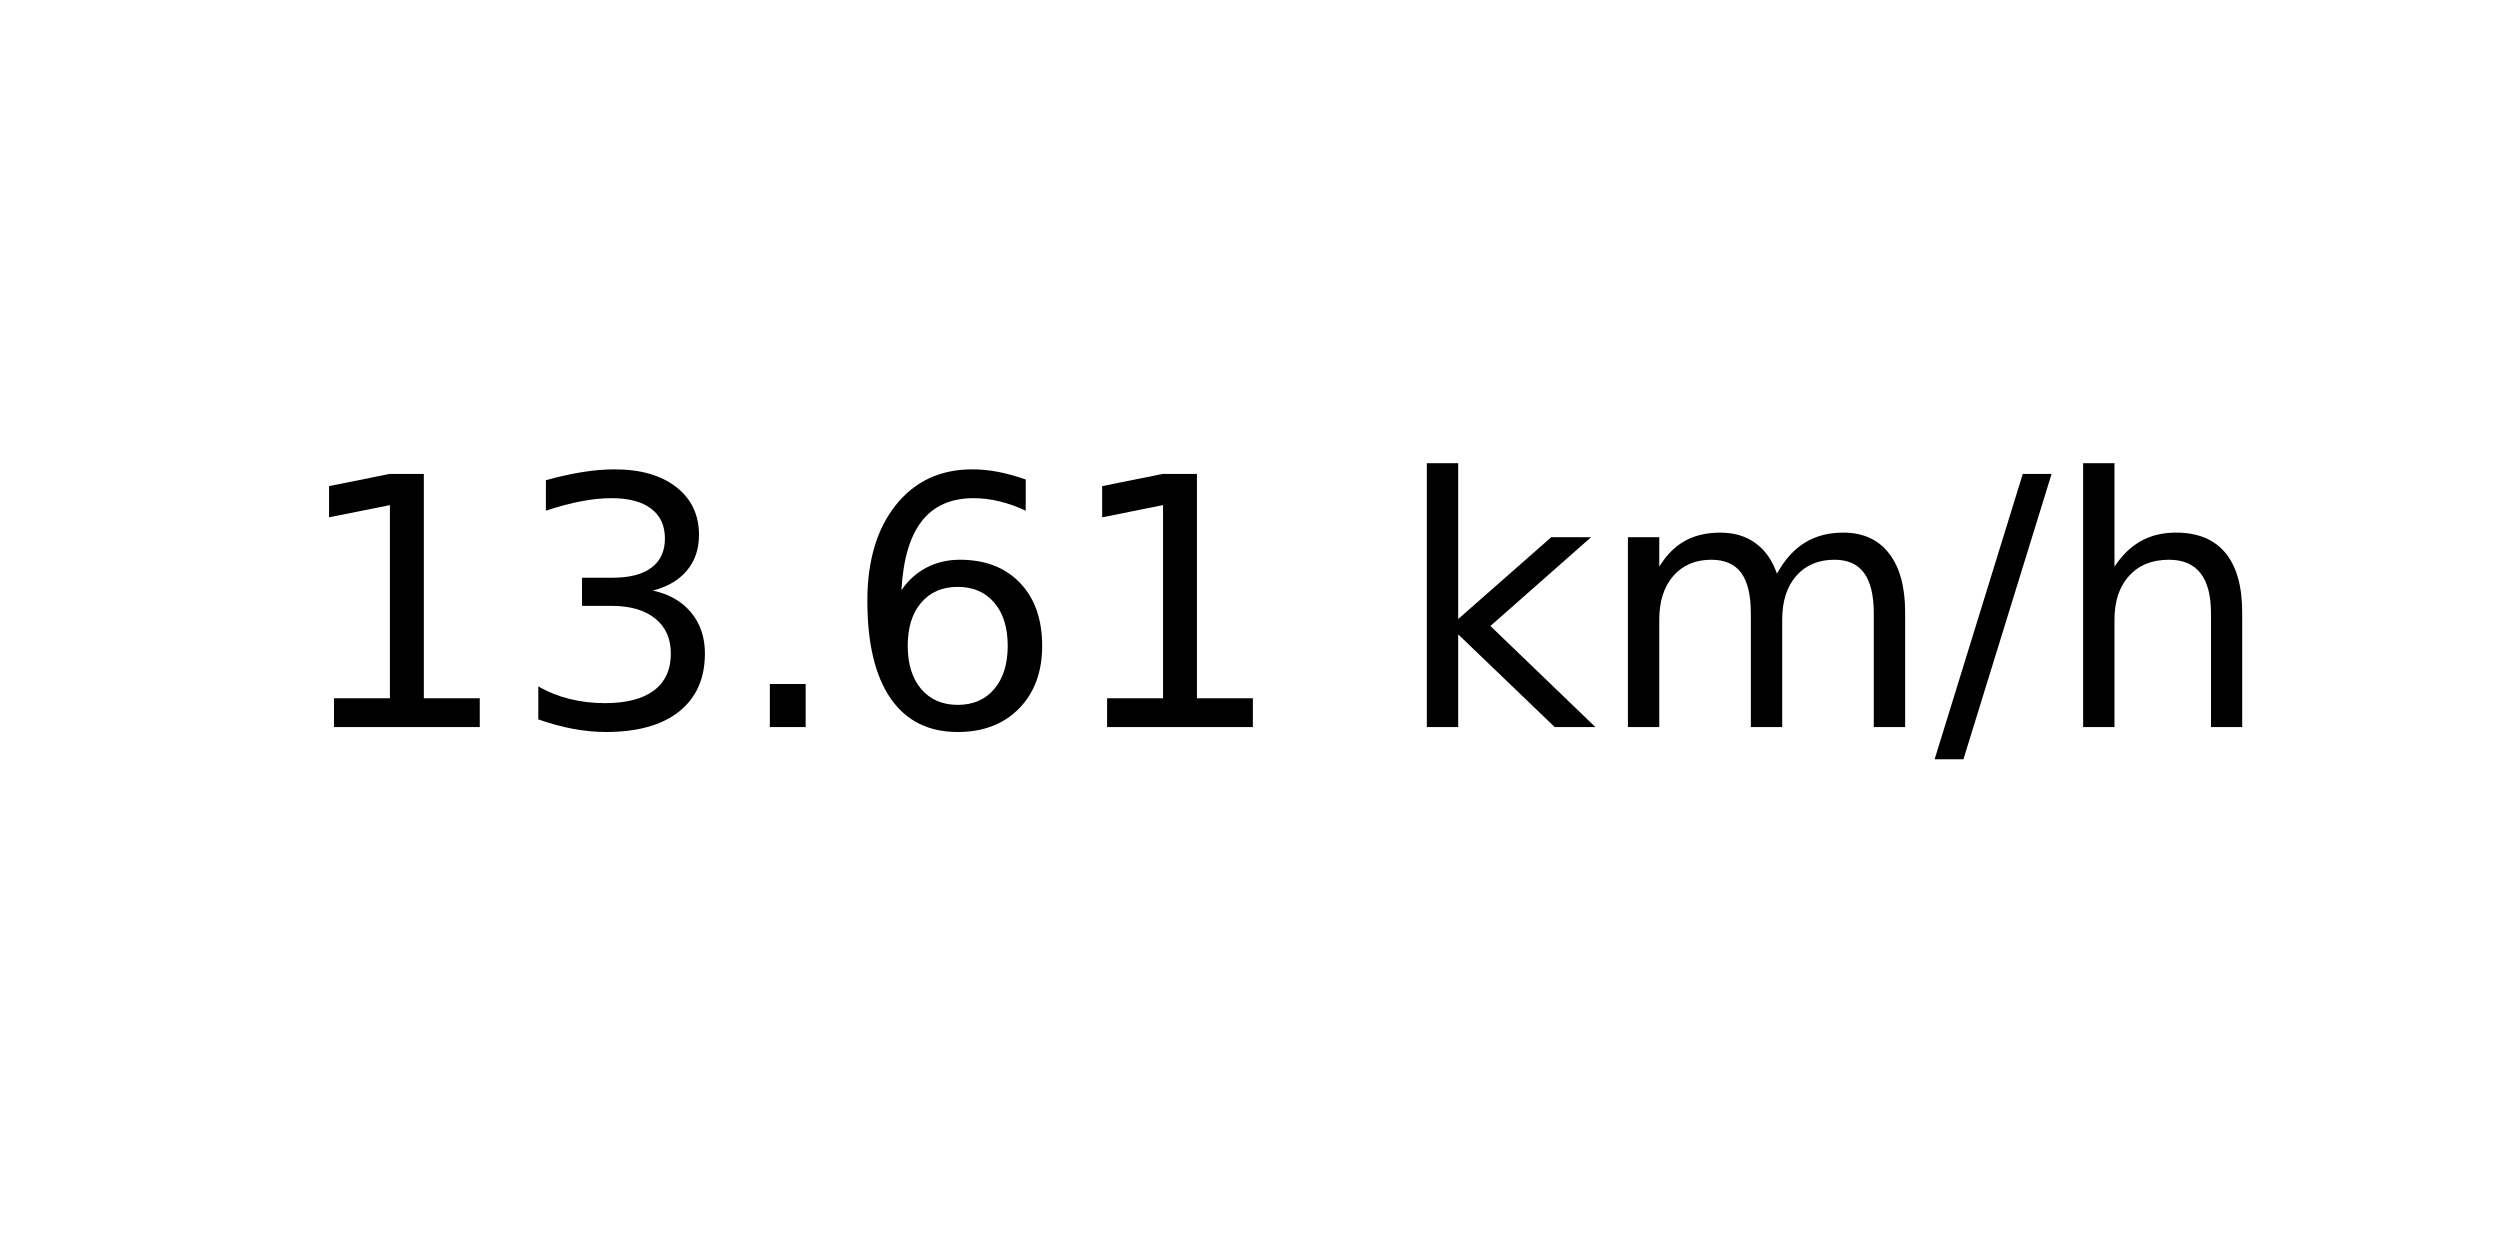
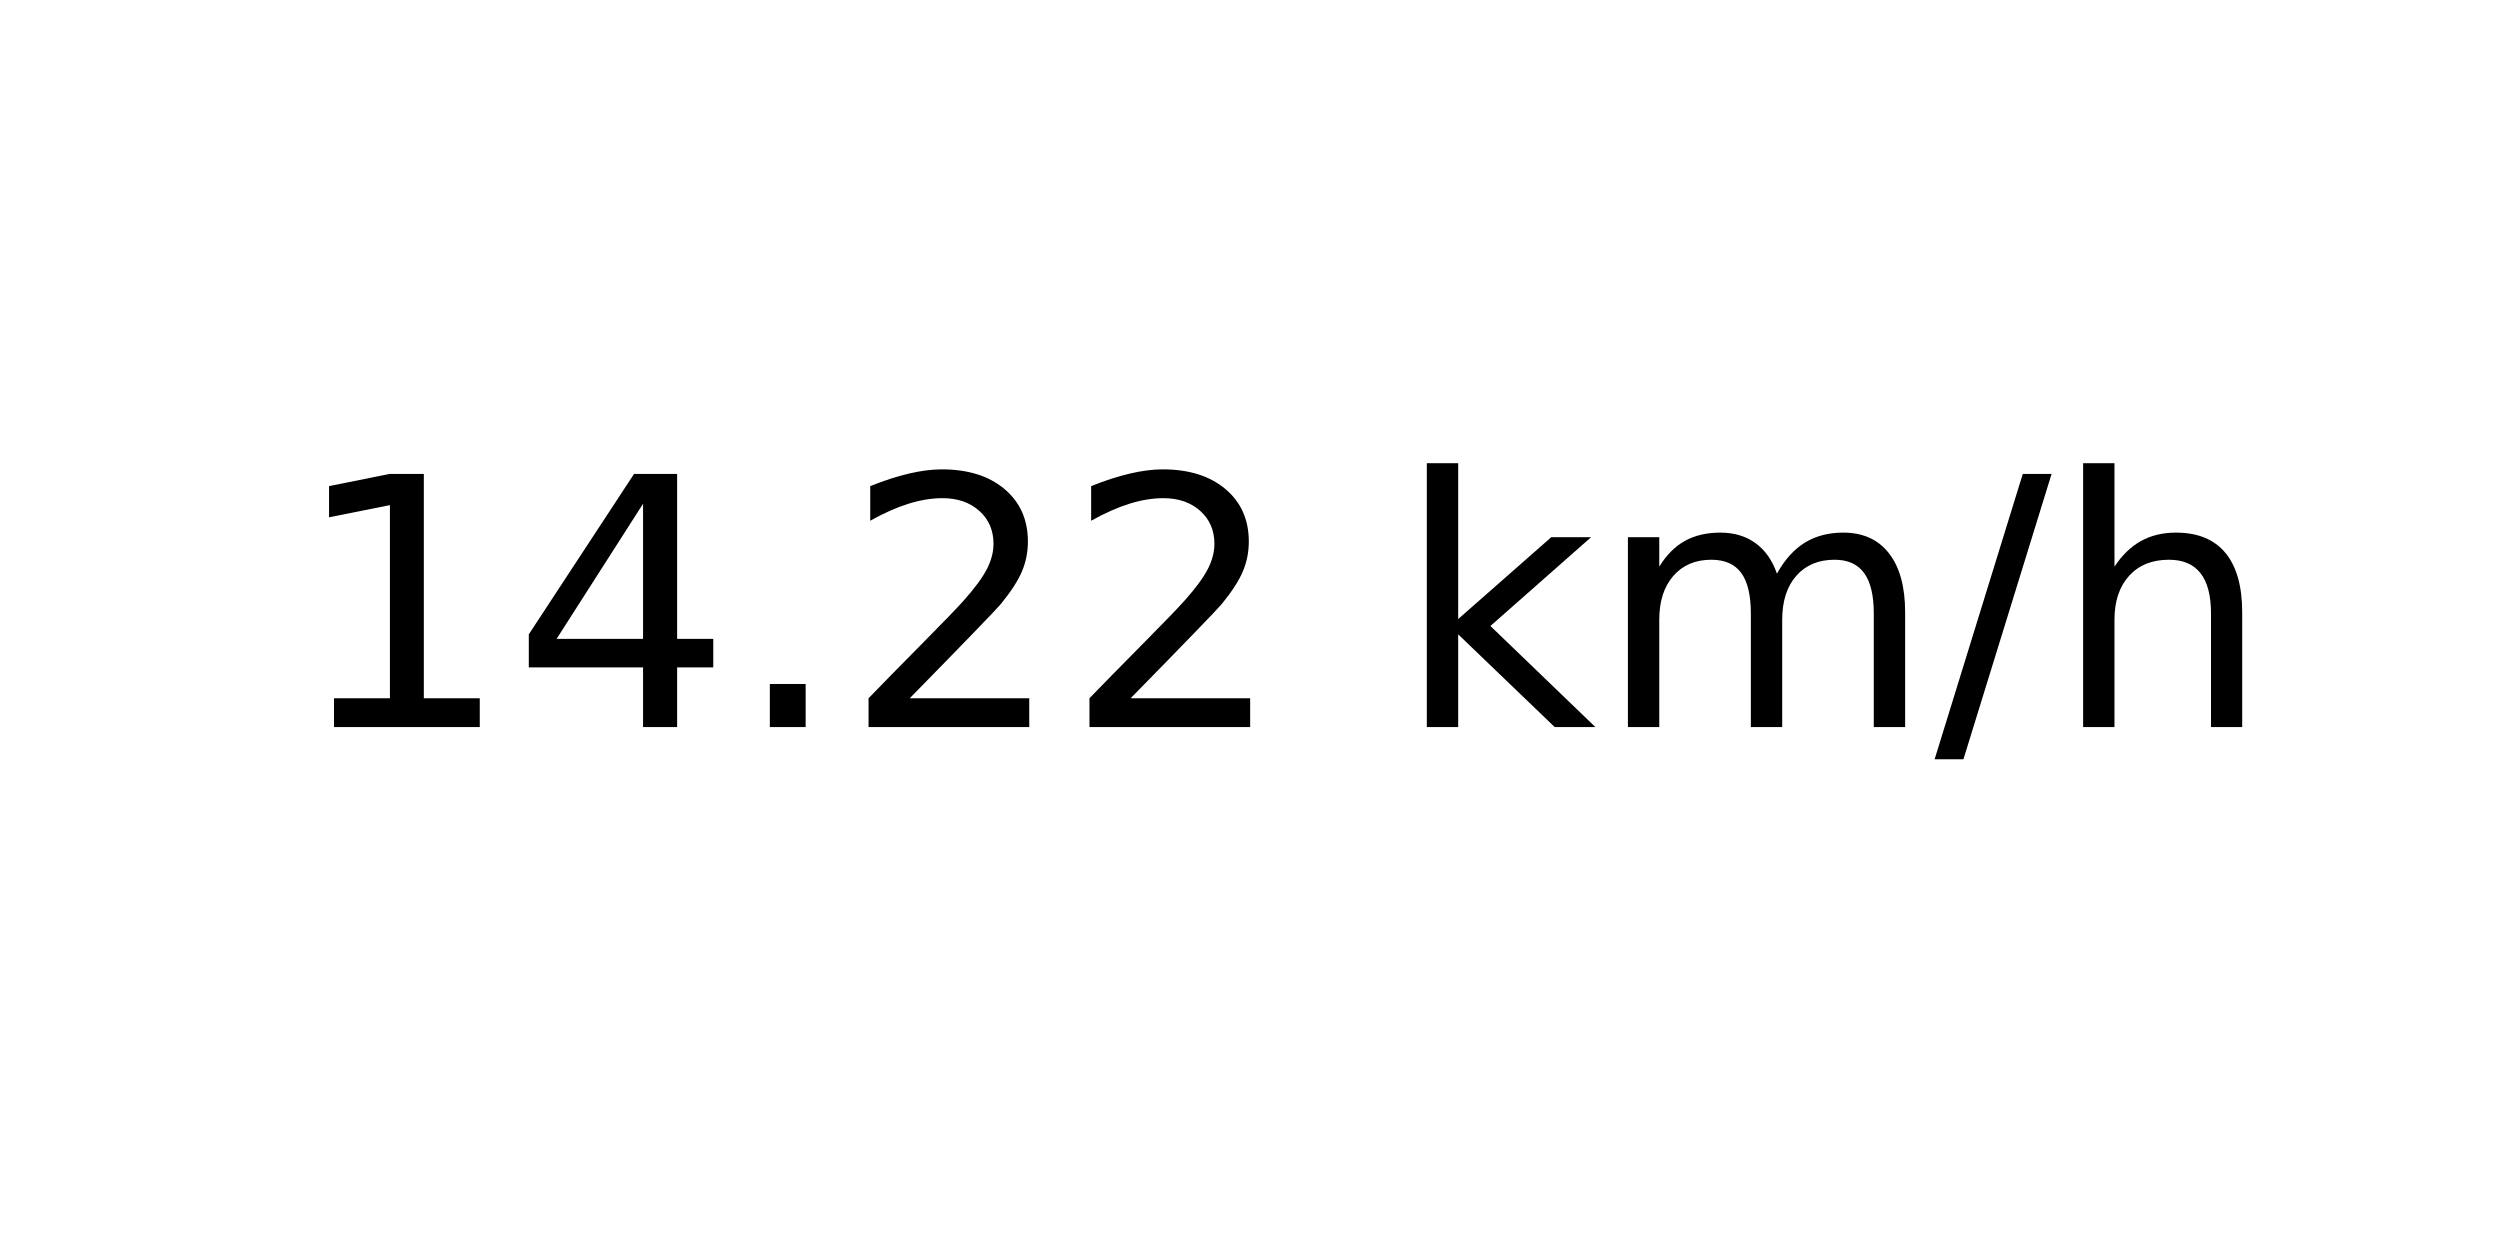
<svg xmlns="http://www.w3.org/2000/svg" xmlns:xlink="http://www.w3.org/1999/xlink" width="72pt" height="36pt" viewBox="0 0 72 36" version="1.1">
  <defs>
    <style type="text/css">*{stroke-linejoin: round; stroke-linecap: butt}</style>
  </defs>
  <g id="figure_1">
    <g id="axes_1">
      <g id="text_1">
        <g transform="translate(8.378125 20.93937) scale(0.1 -0.1)">
          <defs>
            <path id="DejaVuSans-31" d="M 794 531  L 1825 531  L 1825 4091  L 703 3866  L 703 4441  L 1819 4666  L 2450 4666  L 2450 531  L 3481 531  L 3481 0  L 794 0  L 794 531  z " transform="scale(0.015625)" />
-             <path id="DejaVuSans-33" d="M 2597 2516  Q 3050 2419 3304 2112  Q 3559 1806 3559 1356  Q 3559 666 3084 287  Q 2609 -91 1734 -91  Q 1441 -91 1130 -33  Q 819 25 488 141  L 488 750  Q 750 597 1062 519  Q 1375 441 1716 441  Q 2309 441 2620 675  Q 2931 909 2931 1356  Q 2931 1769 2642 2001  Q 2353 2234 1838 2234  L 1294 2234  L 1294 2753  L 1863 2753  Q 2328 2753 2575 2939  Q 2822 3125 2822 3475  Q 2822 3834 2567 4026  Q 2313 4219 1838 4219  Q 1578 4219 1281 4162  Q 984 4106 628 3988  L 628 4550  Q 988 4650 1302 4700  Q 1616 4750 1894 4750  Q 2613 4750 3031 4423  Q 3450 4097 3450 3541  Q 3450 3153 3228 2886  Q 3006 2619 2597 2516  z " transform="scale(0.015625)" />
+             <path id="DejaVuSans-34" d="M 2419 4116  L 825 1625  L 2419 1625  L 2419 4116  z M 2253 4666  L 3047 4666  L 3047 1625  L 3713 1625  L 3713 1100  L 3047 1100  L 3047 0  L 2419 0  L 2419 1100  L 313 1100  L 313 1709  L 2253 4666  z " transform="scale(0.015625)" />
            <path id="DejaVuSans-2e" d="M 684 794  L 1344 794  L 1344 0  L 684 0  L 684 794  z " transform="scale(0.015625)" />
-             <path id="DejaVuSans-36" d="M 2113 2584  Q 1688 2584 1439 2293  Q 1191 2003 1191 1497  Q 1191 994 1439 701  Q 1688 409 2113 409  Q 2538 409 2786 701  Q 3034 994 3034 1497  Q 3034 2003 2786 2293  Q 2538 2584 2113 2584  z M 3366 4563  L 3366 3988  Q 3128 4100 2886 4159  Q 2644 4219 2406 4219  Q 1781 4219 1451 3797  Q 1122 3375 1075 2522  Q 1259 2794 1537 2939  Q 1816 3084 2150 3084  Q 2853 3084 3261 2657  Q 3669 2231 3669 1497  Q 3669 778 3244 343  Q 2819 -91 2113 -91  Q 1303 -91 875 529  Q 447 1150 447 2328  Q 447 3434 972 4092  Q 1497 4750 2381 4750  Q 2619 4750 2861 4703  Q 3103 4656 3366 4563  z " transform="scale(0.015625)" />
+             <path id="DejaVuSans-32" d="M 1228 531  L 3431 531  L 3431 0  L 469 0  L 469 531  Q 828 903 1448 1529  Q 2069 2156 2228 2338  Q 2531 2678 2651 2914  Q 2772 3150 2772 3378  Q 2772 3750 2511 3984  Q 2250 4219 1831 4219  Q 1534 4219 1204 4116  Q 875 4013 500 3803  L 500 4441  Q 881 4594 1212 4672  Q 1544 4750 1819 4750  Q 2544 4750 2975 4387  Q 3406 4025 3406 3419  Q 3406 3131 3298 2873  Q 3191 2616 2906 2266  Q 2828 2175 2409 1742  Q 1991 1309 1228 531  z " transform="scale(0.015625)" />
            <path id="DejaVuSans-20" transform="scale(0.015625)" />
            <path id="DejaVuSans-6b" d="M 581 4863  L 1159 4863  L 1159 1991  L 2875 3500  L 3609 3500  L 1753 1863  L 3688 0  L 2938 0  L 1159 1709  L 1159 0  L 581 0  L 581 4863  z " transform="scale(0.015625)" />
            <path id="DejaVuSans-6d" d="M 3328 2828  Q 3544 3216 3844 3400  Q 4144 3584 4550 3584  Q 5097 3584 5394 3201  Q 5691 2819 5691 2113  L 5691 0  L 5113 0  L 5113 2094  Q 5113 2597 4934 2840  Q 4756 3084 4391 3084  Q 3944 3084 3684 2787  Q 3425 2491 3425 1978  L 3425 0  L 2847 0  L 2847 2094  Q 2847 2600 2669 2842  Q 2491 3084 2119 3084  Q 1678 3084 1418 2786  Q 1159 2488 1159 1978  L 1159 0  L 581 0  L 581 3500  L 1159 3500  L 1159 2956  Q 1356 3278 1631 3431  Q 1906 3584 2284 3584  Q 2666 3584 2933 3390  Q 3200 3197 3328 2828  z " transform="scale(0.015625)" />
            <path id="DejaVuSans-2f" d="M 1625 4666  L 2156 4666  L 531 -594  L 0 -594  L 1625 4666  z " transform="scale(0.015625)" />
            <path id="DejaVuSans-68" d="M 3513 2113  L 3513 0  L 2938 0  L 2938 2094  Q 2938 2591 2744 2837  Q 2550 3084 2163 3084  Q 1697 3084 1428 2787  Q 1159 2491 1159 1978  L 1159 0  L 581 0  L 581 4863  L 1159 4863  L 1159 2956  Q 1366 3272 1645 3428  Q 1925 3584 2291 3584  Q 2894 3584 3203 3211  Q 3513 2838 3513 2113  z " transform="scale(0.015625)" />
          </defs>
          <use xlink:href="#DejaVuSans-31" />
-           <use xlink:href="#DejaVuSans-33" x="63.623" />
+           <use xlink:href="#DejaVuSans-34" x="63.623" />
          <use xlink:href="#DejaVuSans-2e" x="127.246" />
-           <use xlink:href="#DejaVuSans-36" x="159.033" />
-           <use xlink:href="#DejaVuSans-31" x="222.656" />
+           <use xlink:href="#DejaVuSans-32" x="159.033" />
+           <use xlink:href="#DejaVuSans-32" x="222.656" />
          <use xlink:href="#DejaVuSans-20" x="286.279" />
          <use xlink:href="#DejaVuSans-6b" x="318.066" />
          <use xlink:href="#DejaVuSans-6d" x="375.977" />
          <use xlink:href="#DejaVuSans-2f" x="473.389" />
          <use xlink:href="#DejaVuSans-68" x="507.08" />
        </g>
      </g>
    </g>
  </g>
</svg>
